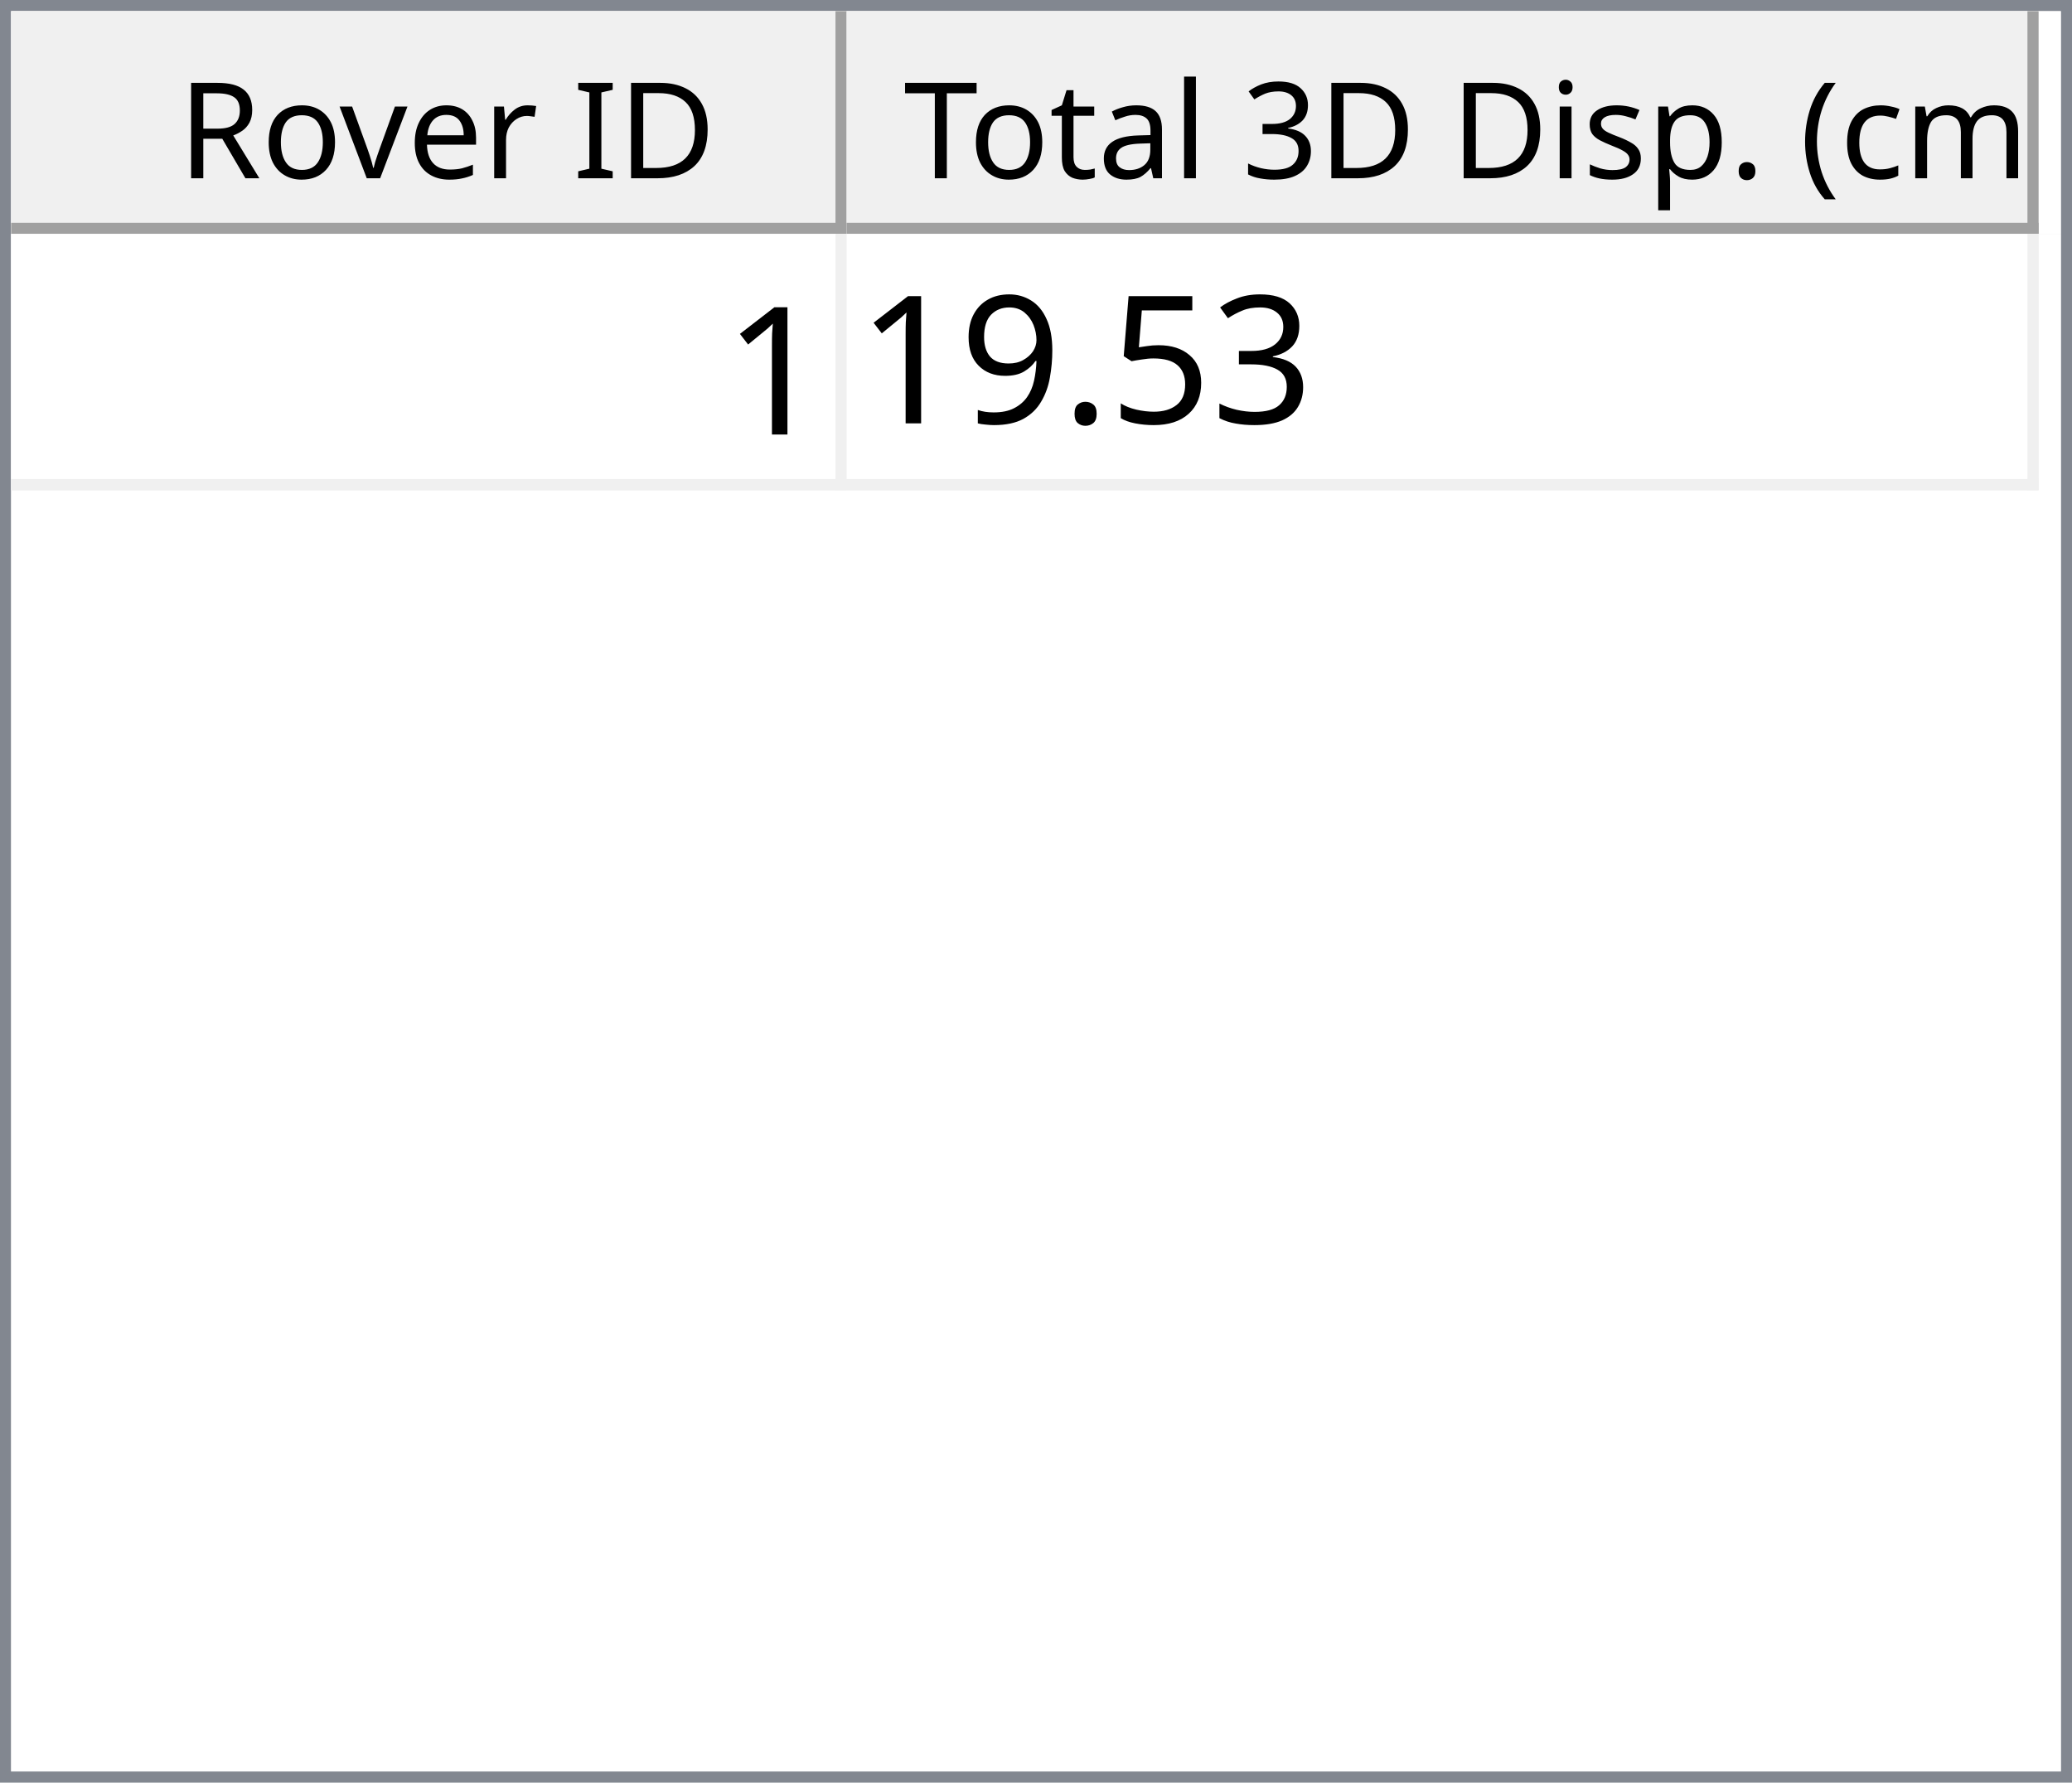
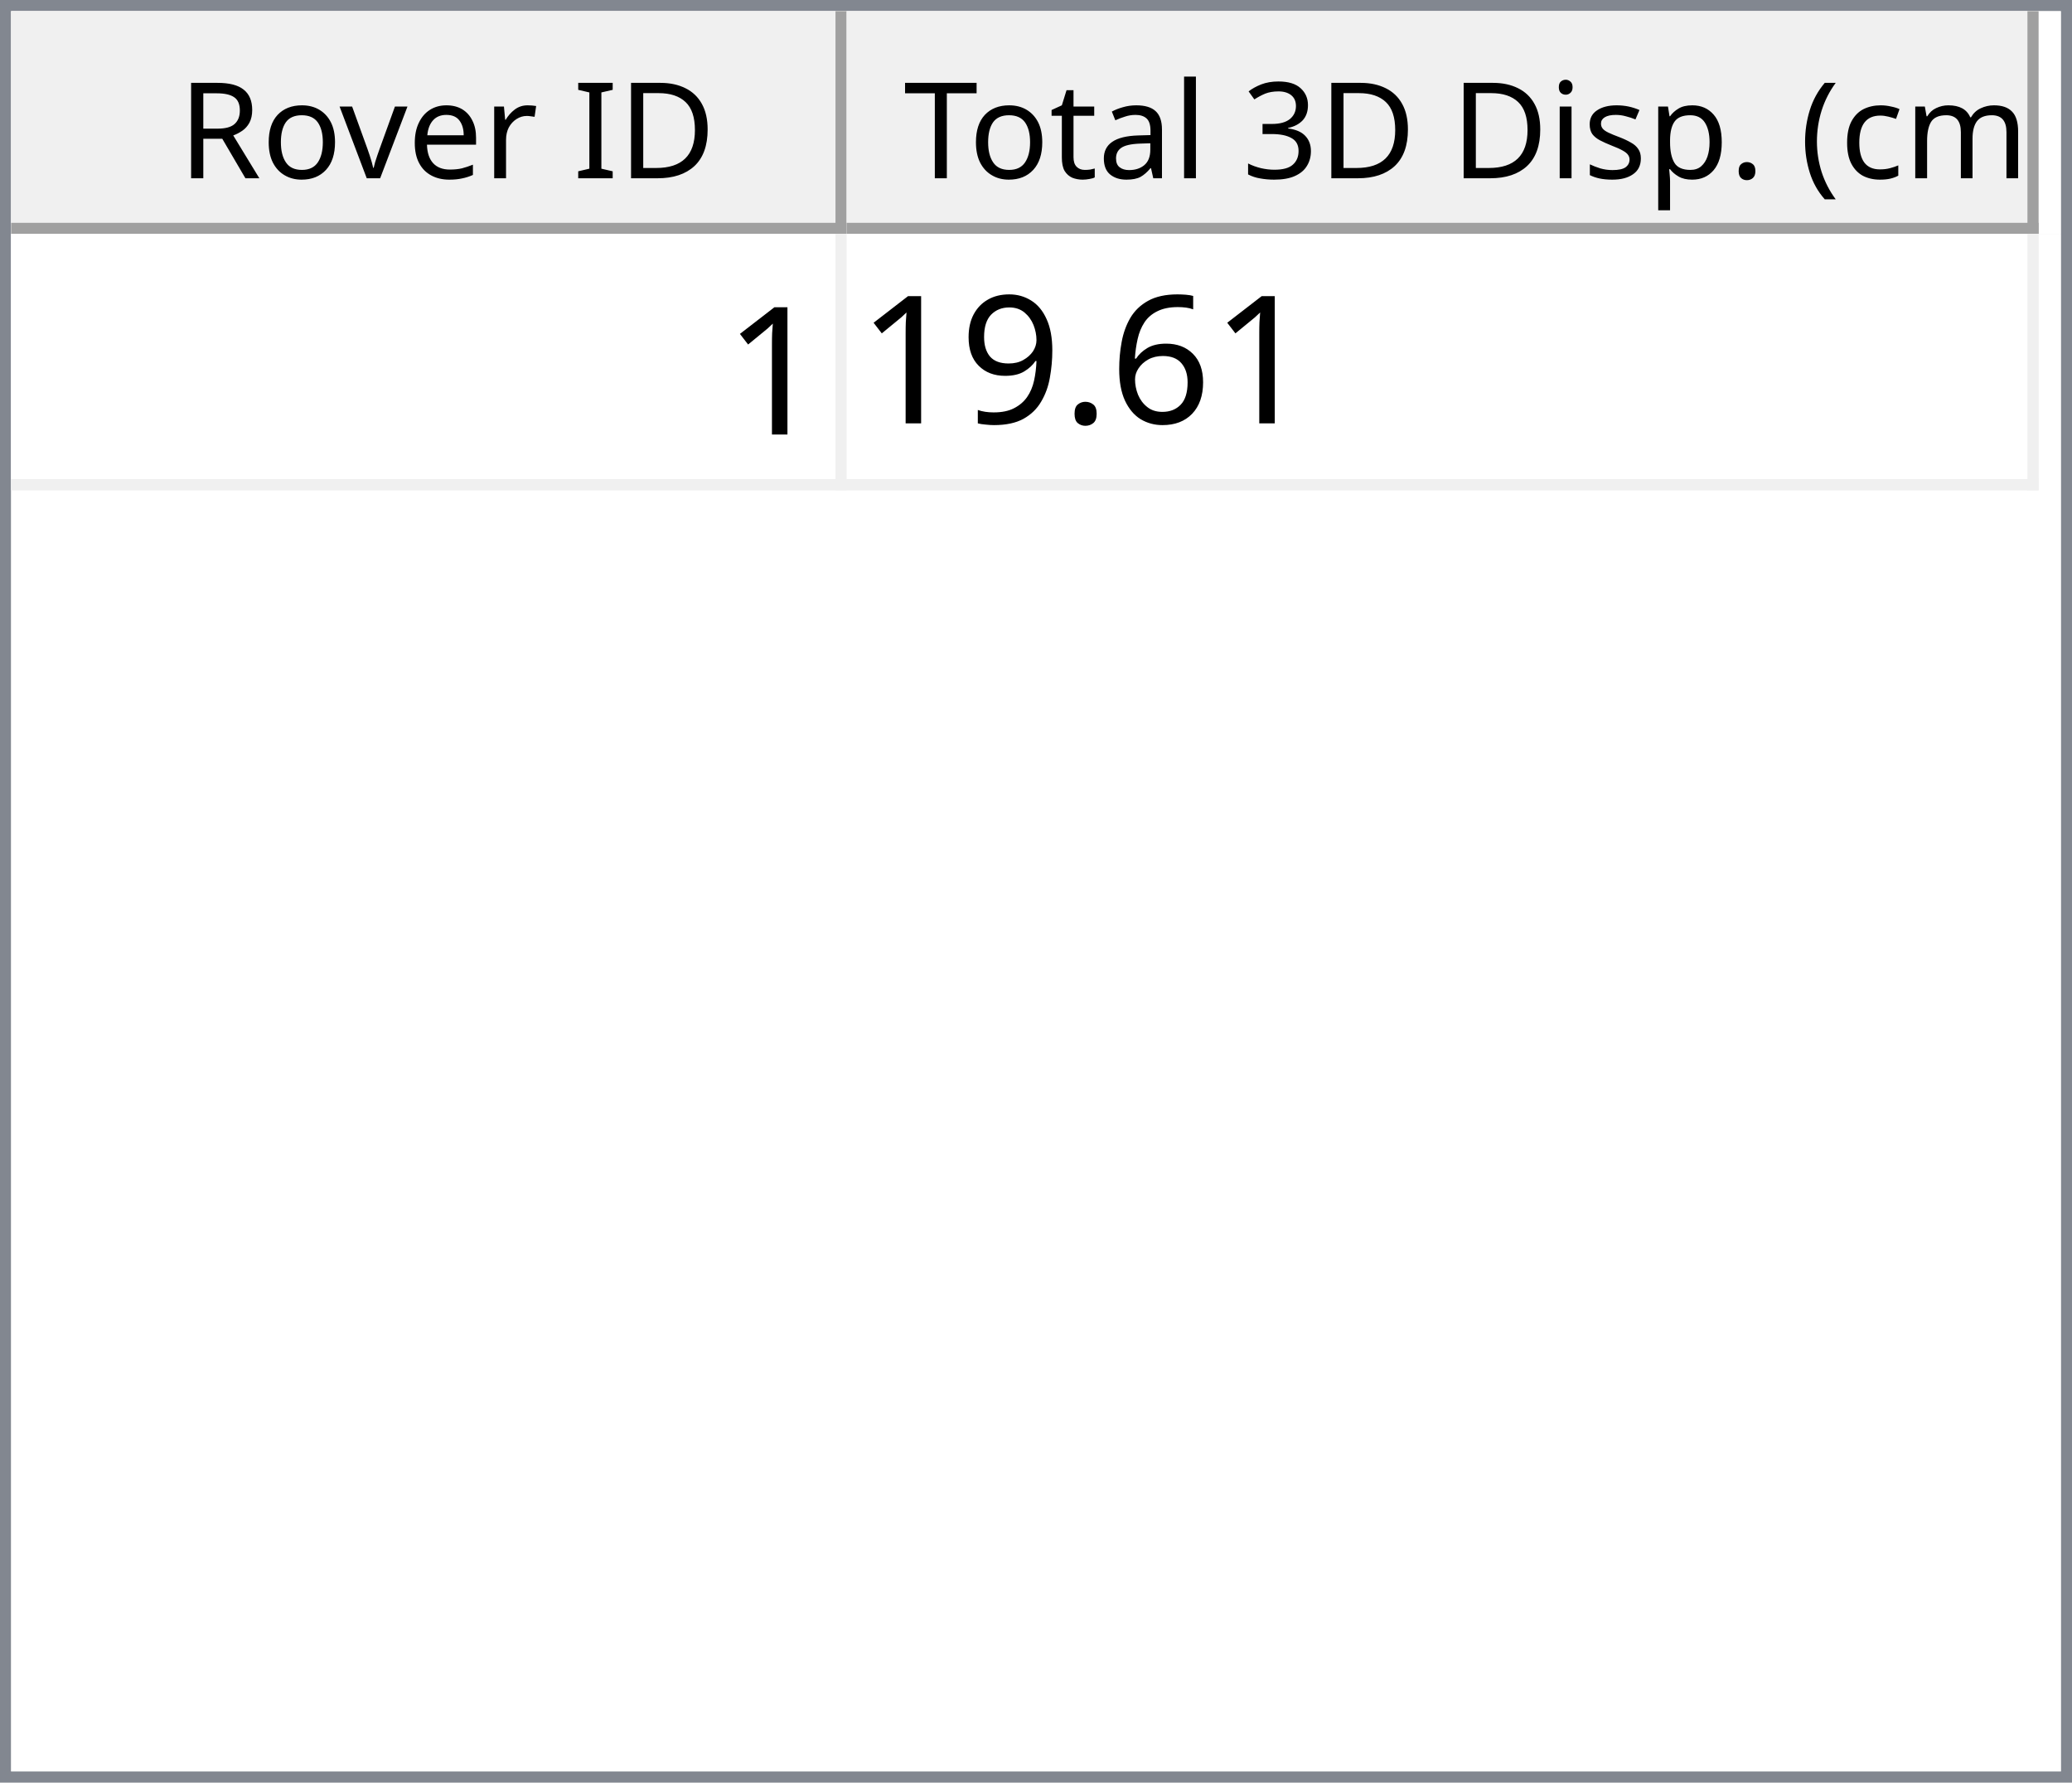
<svg xmlns="http://www.w3.org/2000/svg" style="fill-opacity:1; color-rendering:auto; color-interpolation:auto; text-rendering:auto; stroke:black; stroke-linecap:square; stroke-miterlimit:10; shape-rendering:auto; stroke-opacity:1; fill:black; stroke-dasharray:none; font-weight:normal; stroke-width:1; font-family:'Dialog'; font-style:normal; stroke-linejoin:miter; font-size:12px; stroke-dashoffset:0; image-rendering:auto;" width="186" height="160">
  <defs id="genericDefs" />
  <g>
    <defs id="defs1">
      <clipPath clipPathUnits="userSpaceOnUse" id="clipPath1">
        <path d="M0 0 L186 0 L186 160 L0 160 L0 0 Z" />
      </clipPath>
      <clipPath clipPathUnits="userSpaceOnUse" id="clipPath2">
        <path d="M0 0 L0 160 L186 160 L186 0 Z" />
      </clipPath>
      <clipPath clipPathUnits="userSpaceOnUse" id="clipPath3">
        <path d="M0 0 L0 20 L184 20 L184 0 Z" />
      </clipPath>
      <clipPath clipPathUnits="userSpaceOnUse" id="clipPath4">
        <path d="M0 0 L0 20 L75 20 L75 0 Z" />
      </clipPath>
      <clipPath clipPathUnits="userSpaceOnUse" id="clipPath5">
        <path d="M1 1 L1 19 L74 19 L74 1 Z" />
      </clipPath>
      <clipPath clipPathUnits="userSpaceOnUse" id="clipPath6">
        <path d="M0 0 L0 18 L73 18 L73 0 Z" />
      </clipPath>
      <clipPath clipPathUnits="userSpaceOnUse" id="clipPath7">
        <path d="M-0.5 -0.5 L-0.5 19.5 L74.5 19.5 L74.5 -0.5 Z" />
      </clipPath>
      <clipPath clipPathUnits="userSpaceOnUse" id="clipPath8">
        <path d="M0 0 L0 20 L107 20 L107 0 Z" />
      </clipPath>
      <clipPath clipPathUnits="userSpaceOnUse" id="clipPath9">
        <path d="M1 1 L1 19 L106 19 L106 1 Z" />
      </clipPath>
      <clipPath clipPathUnits="userSpaceOnUse" id="clipPath10">
        <path d="M0 0 L0 18 L105 18 L105 0 Z" />
      </clipPath>
      <clipPath clipPathUnits="userSpaceOnUse" id="clipPath11">
        <path d="M-0.5 -0.5 L-0.5 19.5 L106.5 19.5 L106.5 -0.5 Z" />
      </clipPath>
      <clipPath clipPathUnits="userSpaceOnUse" id="clipPath12">
        <path d="M0 0 L0 138 L184 138 L184 0 Z" />
      </clipPath>
      <clipPath clipPathUnits="userSpaceOnUse" id="clipPath13">
        <path d="M0 0 L0 23 L182 23 L182 0 Z" />
      </clipPath>
      <clipPath clipPathUnits="userSpaceOnUse" id="clipPath14">
        <path d="M-0.5 -0.5 L-0.5 22.5 L181.5 22.5 L181.5 -0.5 Z" />
      </clipPath>
      <clipPath clipPathUnits="userSpaceOnUse" id="clipPath15">
        <path d="M0 0 L0 22 L74 22 L74 0 Z" />
      </clipPath>
      <clipPath clipPathUnits="userSpaceOnUse" id="clipPath16">
        <path d="M0 0 L0 22 L106 22 L106 0 Z" />
      </clipPath>
      <font horiz-adv-x="64.551" id="font1">
        <font-face ascent="107.91" descent="25.098" units-per-em="100" style="font-style:normal; font-family:Segoe UI; font-weight:normal;" />
        <missing-glyph horiz-adv-x="64.551" d="M8.109 0 L8.109 68.266 L56.453 68.266 L56.453 0 L8.109 0 ZM15.328 7.234 L49.219 7.234 L49.219 61.031 L15.328 61.031 L15.328 7.234 Z" />
        <glyph unicode="D" horiz-adv-x="70.117" d="M9.188 0 L9.188 70.016 L28.516 70.016 Q65.531 70.016 65.531 35.891 Q65.531 19.672 55.25 9.836 Q44.969 0 27.734 0 L9.188 0 ZM17.391 62.594 L17.391 7.422 L27.828 7.422 Q41.609 7.422 49.273 14.797 Q56.938 22.172 56.938 35.688 Q56.938 62.594 28.328 62.594 L17.391 62.594 Z" />
        <glyph unicode="I" horiz-adv-x="26.611" d="M17.391 0 L9.188 0 L9.188 70.016 L17.391 70.016 L17.391 0 Z" />
        <glyph unicode=" " horiz-adv-x="27.393" d="" />
        <glyph unicode="r" horiz-adv-x="34.766" d="M34.188 41.891 Q32.078 43.5 28.125 43.5 Q23 43.5 19.555 38.672 Q16.109 33.844 16.109 25.484 L16.109 0 L8.109 0 L8.109 50 L16.109 50 L16.109 39.703 L16.312 39.703 Q18.016 44.969 21.531 47.922 Q25.047 50.875 29.391 50.875 Q32.516 50.875 34.188 50.203 L34.188 41.891 Z" />
        <glyph unicode="e" horiz-adv-x="52.295" d="M48.297 23 L12.984 23 Q13.188 14.656 17.484 10.109 Q21.781 5.562 29.297 5.562 Q37.75 5.562 44.828 11.141 L44.828 3.609 Q38.234 -1.172 27.391 -1.172 Q16.797 -1.172 10.742 5.641 Q4.688 12.453 4.688 24.812 Q4.688 36.469 11.305 43.82 Q17.922 51.172 27.734 51.172 Q37.547 51.172 42.922 44.828 Q48.297 38.484 48.297 27.203 L48.297 23 ZM40.094 29.781 Q40.047 36.719 36.75 40.578 Q33.453 44.438 27.594 44.438 Q21.922 44.438 17.969 40.383 Q14.016 36.328 13.094 29.781 L40.094 29.781 Z" />
        <glyph unicode="v" horiz-adv-x="47.9" d="M47.406 50 L27.484 0 L19.625 0 L0.688 50 L9.469 50 L22.172 13.672 Q23.578 9.672 23.922 6.688 L24.125 6.688 Q24.609 10.453 25.688 13.484 L38.969 50 L47.406 50 Z" />
        <glyph unicode="o" horiz-adv-x="58.594" d="M29 -1.172 Q17.922 -1.172 11.305 5.836 Q4.688 12.844 4.688 24.422 Q4.688 37.016 11.57 44.094 Q18.453 51.172 30.172 51.172 Q41.359 51.172 47.633 44.289 Q53.906 37.406 53.906 25.203 Q53.906 13.234 47.141 6.031 Q40.375 -1.172 29 -1.172 ZM29.594 44.438 Q21.875 44.438 17.383 39.188 Q12.891 33.938 12.891 24.703 Q12.891 15.828 17.43 10.695 Q21.969 5.562 29.594 5.562 Q37.359 5.562 41.531 10.594 Q45.703 15.625 45.703 24.906 Q45.703 34.281 41.531 39.359 Q37.359 44.438 29.594 44.438 Z" />
        <glyph unicode="R" horiz-adv-x="59.814" d="M59.375 0 L49.609 0 L37.891 19.625 Q36.281 22.359 34.766 24.289 Q33.25 26.219 31.664 27.438 Q30.078 28.656 28.25 29.219 Q26.422 29.781 24.125 29.781 L17.391 29.781 L17.391 0 L9.188 0 L9.188 70.016 L30.078 70.016 Q34.672 70.016 38.555 68.867 Q42.438 67.719 45.289 65.375 Q48.141 63.031 49.758 59.547 Q51.375 56.062 51.375 51.375 Q51.375 47.703 50.273 44.656 Q49.172 41.609 47.148 39.211 Q45.125 36.812 42.266 35.133 Q39.406 33.453 35.844 32.516 L35.844 32.328 Q37.594 31.547 38.891 30.547 Q40.188 29.547 41.359 28.18 Q42.531 26.812 43.68 25.078 Q44.828 23.344 46.234 21.047 L59.375 0 ZM17.391 62.594 L17.391 37.203 L28.516 37.203 Q31.594 37.203 34.203 38.133 Q36.812 39.062 38.719 40.797 Q40.625 42.531 41.703 45.047 Q42.781 47.562 42.781 50.688 Q42.781 56.297 39.141 59.445 Q35.5 62.594 28.609 62.594 L17.391 62.594 Z" />
        <glyph unicode=")" horiz-adv-x="30.176" d="M8.297 -15.922 L1.172 -15.922 Q16.406 2.344 16.406 26.812 Q16.406 51.469 1.078 70.016 L8.297 70.016 Q23.531 52.156 23.531 26.703 Q23.531 1.375 8.297 -15.922 Z" />
        <glyph unicode="m" horiz-adv-x="86.133" d="M79.109 0 L71.094 0 L71.094 28.719 Q71.094 37.016 68.531 40.727 Q65.969 44.438 59.906 44.438 Q54.781 44.438 51.195 39.75 Q47.609 35.062 47.609 28.516 L47.609 0 L39.594 0 L39.594 29.688 Q39.594 44.438 28.219 44.438 Q22.953 44.438 19.531 40.016 Q16.109 35.594 16.109 28.516 L16.109 0 L8.109 0 L8.109 50 L16.109 50 L16.109 42.094 L16.312 42.094 Q21.625 51.172 31.844 51.172 Q36.969 51.172 40.773 48.312 Q44.578 45.453 46 40.828 Q51.562 51.172 62.594 51.172 Q79.109 51.172 79.109 30.812 L79.109 0 Z" />
        <glyph unicode="c" horiz-adv-x="46.191" d="M42.188 2.297 Q36.422 -1.172 28.516 -1.172 Q17.828 -1.172 11.258 5.789 Q4.688 12.75 4.688 23.828 Q4.688 36.188 11.766 43.68 Q18.844 51.172 30.672 51.172 Q37.25 51.172 42.281 48.734 L42.281 40.531 Q36.719 44.438 30.375 44.438 Q22.703 44.438 17.797 38.945 Q12.891 33.453 12.891 24.516 Q12.891 15.719 17.508 10.641 Q22.125 5.562 29.891 5.562 Q36.422 5.562 42.188 9.906 L42.188 2.297 Z" />
        <glyph unicode="(" horiz-adv-x="30.176" d="M29.109 -15.922 L21.969 -15.922 Q6.844 1.375 6.844 26.703 Q6.844 52.156 21.969 70.016 L29.203 70.016 Q13.875 51.469 13.875 26.812 Q13.875 2.344 29.109 -15.922 Z" />
        <glyph unicode="." horiz-adv-x="21.68" d="M10.891 -1.078 Q8.641 -1.078 7.055 0.539 Q5.469 2.156 5.469 4.391 Q5.469 6.641 7.055 8.273 Q8.641 9.906 10.891 9.906 Q13.188 9.906 14.797 8.273 Q16.406 6.641 16.406 4.391 Q16.406 2.156 14.797 0.539 Q13.188 -1.078 10.891 -1.078 Z" />
        <glyph unicode="p" horiz-adv-x="58.789" d="M16.312 7.234 L16.109 7.234 L16.109 -23 L8.109 -23 L8.109 50 L16.109 50 L16.109 41.219 L16.312 41.219 Q22.219 51.172 33.594 51.172 Q43.266 51.172 48.688 44.461 Q54.109 37.75 54.109 26.469 Q54.109 13.922 48 6.375 Q41.891 -1.172 31.297 -1.172 Q21.578 -1.172 16.312 7.234 ZM16.109 27.391 L16.109 20.406 Q16.109 14.203 20.141 9.883 Q24.172 5.562 30.375 5.562 Q37.641 5.562 41.773 11.133 Q45.906 16.703 45.906 26.609 Q45.906 34.969 42.047 39.703 Q38.188 44.438 31.594 44.438 Q24.609 44.438 20.359 39.578 Q16.109 34.719 16.109 27.391 Z" />
        <glyph unicode="s" horiz-adv-x="42.432" d="M5.078 1.812 L5.078 10.406 Q11.625 5.562 19.484 5.562 Q30.031 5.562 30.031 12.594 Q30.031 14.594 29.125 15.992 Q28.219 17.391 26.68 18.461 Q25.141 19.531 23.07 20.383 Q21 21.234 18.609 22.172 Q15.281 23.484 12.766 24.828 Q10.25 26.172 8.57 27.859 Q6.891 29.547 6.031 31.695 Q5.172 33.844 5.172 36.719 Q5.172 40.234 6.789 42.945 Q8.406 45.656 11.086 47.484 Q13.766 49.312 17.211 50.242 Q20.656 51.172 24.312 51.172 Q30.812 51.172 35.938 48.922 L35.938 40.828 Q30.422 44.438 23.25 44.438 Q21 44.438 19.195 43.922 Q17.391 43.406 16.094 42.477 Q14.797 41.547 14.086 40.258 Q13.375 38.969 13.375 37.406 Q13.375 35.453 14.086 34.133 Q14.797 32.812 16.164 31.789 Q17.531 30.766 19.484 29.938 Q21.438 29.109 23.922 28.125 Q27.25 26.859 29.883 25.516 Q32.516 24.172 34.375 22.484 Q36.234 20.797 37.234 18.602 Q38.234 16.406 38.234 13.375 Q38.234 9.672 36.602 6.938 Q34.969 4.203 32.234 2.398 Q29.5 0.594 25.93 -0.289 Q22.359 -1.172 18.453 -1.172 Q10.75 -1.172 5.078 1.812 Z" />
        <glyph unicode="i" horiz-adv-x="24.219" d="M12.203 62.703 Q10.062 62.703 8.547 64.164 Q7.031 65.625 7.031 67.875 Q7.031 70.125 8.547 71.609 Q10.062 73.094 12.203 73.094 Q14.406 73.094 15.945 71.609 Q17.484 70.125 17.484 67.875 Q17.484 65.719 15.945 64.211 Q14.406 62.703 12.203 62.703 ZM16.109 0 L8.109 0 L8.109 50 L16.109 50 L16.109 0 Z" />
        <glyph unicode="3" horiz-adv-x="53.906" d="M46.531 19.828 Q46.531 15.094 44.75 11.211 Q42.969 7.328 39.719 4.57 Q36.469 1.812 31.93 0.297 Q27.391 -1.219 21.922 -1.219 Q11.922 -1.219 6 2.594 L6 11.188 Q13.094 5.609 22.219 5.609 Q25.875 5.609 28.828 6.539 Q31.781 7.469 33.906 9.227 Q36.031 10.984 37.18 13.477 Q38.328 15.969 38.328 19.094 Q38.328 32.812 18.797 32.812 L12.984 32.812 L12.984 39.594 L18.5 39.594 Q35.797 39.594 35.797 52.484 Q35.797 64.406 22.609 64.406 Q15.188 64.406 8.688 59.422 L8.688 67.188 Q15.375 71.188 24.609 71.188 Q29 71.188 32.57 69.969 Q36.141 68.75 38.68 66.555 Q41.219 64.359 42.609 61.281 Q44 58.203 44 54.5 Q44 40.672 30.031 36.719 L30.031 36.531 Q33.594 36.141 36.625 34.797 Q39.656 33.453 41.852 31.305 Q44.047 29.156 45.289 26.25 Q46.531 23.344 46.531 19.828 Z" />
        <glyph unicode="l" horiz-adv-x="24.219" d="M16.109 0 L8.109 0 L8.109 74.031 L16.109 74.031 L16.109 0 Z" />
        <glyph unicode="a" horiz-adv-x="50.879" d="M43.891 0 L35.891 0 L35.891 7.812 L35.688 7.812 Q30.469 -1.172 20.312 -1.172 Q12.844 -1.172 8.617 2.781 Q4.391 6.734 4.391 13.281 Q4.391 27.297 20.906 29.594 L35.891 31.688 Q35.891 44.438 25.594 44.438 Q16.547 44.438 9.281 38.281 L9.281 46.484 Q16.656 51.172 26.266 51.172 Q43.891 51.172 43.891 32.516 L43.891 0 ZM35.891 25.297 L23.828 23.641 Q18.266 22.859 15.43 20.875 Q12.594 18.891 12.594 13.875 Q12.594 10.203 15.211 7.883 Q17.828 5.562 22.172 5.562 Q28.125 5.562 32.008 9.742 Q35.891 13.922 35.891 20.312 L35.891 25.297 Z" />
        <glyph unicode="t" horiz-adv-x="33.887" d="M31.297 0.484 Q28.469 -1.078 23.828 -1.078 Q10.688 -1.078 10.688 13.578 L10.688 43.172 L2.094 43.172 L2.094 50 L10.688 50 L10.688 62.203 L18.703 64.797 L18.703 50 L31.297 50 L31.297 43.172 L18.703 43.172 L18.703 14.984 Q18.703 9.969 20.414 7.82 Q22.125 5.672 26.078 5.672 Q29.109 5.672 31.297 7.328 L31.297 0.484 Z" />
        <glyph unicode="T" horiz-adv-x="52.393" d="M50.594 62.594 L30.375 62.594 L30.375 0 L22.172 0 L22.172 62.594 L2 62.594 L2 70.016 L50.594 70.016 L50.594 62.594 Z" />
      </font>
      <font horiz-adv-x="75.0" id="font2">
        <font-face ascent="100.537" descent="21.973" units-per-em="100" style="font-style:normal; font-family:sans-serif; font-weight:normal;" />
        <missing-glyph horiz-adv-x="75.0" d="M12.5 0 L12.5 62.5 L62.5 62.5 L62.5 0 L12.5 0 ZM14.062 1.562 L60.938 1.562 L60.938 60.938 L14.062 60.938 L14.062 1.562 Z" />
        <glyph unicode="1" horiz-adv-x="55.615" d="M37.25 0 L28.469 0 L28.469 56 Q25.297 52.984 20.141 49.953 Q14.984 46.922 10.891 45.406 L10.891 53.906 Q18.266 57.375 23.781 62.305 Q29.297 67.234 31.594 71.875 L37.25 71.875 L37.25 0 Z" />
-         <glyph unicode="3" horiz-adv-x="55.615" d="M4.203 18.891 L12.984 20.062 Q14.5 12.594 18.141 9.297 Q21.781 6 27 6 Q33.203 6 37.477 10.297 Q41.75 14.594 41.75 20.953 Q41.75 27 37.797 30.93 Q33.844 34.859 27.734 34.859 Q25.25 34.859 21.531 33.891 L22.516 41.609 Q23.391 41.5 23.922 41.5 Q29.547 41.5 34.039 44.43 Q38.531 47.359 38.531 53.469 Q38.531 58.297 35.258 61.477 Q31.984 64.656 26.812 64.656 Q21.688 64.656 18.266 61.43 Q14.844 58.203 13.875 51.766 L5.078 53.328 Q6.688 62.156 12.398 67.016 Q18.109 71.875 26.609 71.875 Q32.469 71.875 37.398 69.359 Q42.328 66.844 44.945 62.5 Q47.562 58.156 47.562 53.266 Q47.562 48.641 45.07 44.828 Q42.578 41.016 37.703 38.766 Q44.047 37.312 47.562 32.695 Q51.078 28.078 51.078 21.141 Q51.078 11.766 44.242 5.25 Q37.406 -1.266 26.953 -1.266 Q17.531 -1.266 11.305 4.352 Q5.078 9.969 4.203 18.891 Z" />
-         <glyph unicode="5" horiz-adv-x="55.615" d="M4.156 18.75 L13.375 19.531 Q14.406 12.797 18.141 9.398 Q21.875 6 27.156 6 Q33.5 6 37.891 10.789 Q42.281 15.578 42.281 23.484 Q42.281 31 38.062 35.352 Q33.844 39.703 27 39.703 Q22.75 39.703 19.336 37.773 Q15.922 35.844 13.969 32.766 L5.719 33.844 L12.641 70.609 L48.25 70.609 L48.25 62.203 L19.672 62.203 L15.828 42.969 Q22.266 47.469 29.344 47.469 Q38.719 47.469 45.164 40.969 Q51.609 34.469 51.609 24.266 Q51.609 14.547 45.953 7.469 Q39.062 -1.219 27.156 -1.219 Q17.391 -1.219 11.211 4.25 Q5.031 9.719 4.156 18.75 Z" />
+         <glyph unicode="6" horiz-adv-x="55.615" d="M49.75 54.047 L41.016 53.375 Q39.844 58.547 37.703 60.891 Q34.125 64.656 28.906 64.656 Q24.703 64.656 21.531 62.312 Q17.391 59.281 14.992 53.469 Q12.594 47.656 12.5 36.922 Q15.672 41.75 20.266 44.094 Q24.859 46.438 29.891 46.438 Q38.672 46.438 44.852 39.969 Q51.031 33.5 51.031 23.25 Q51.031 16.5 48.125 10.719 Q45.219 4.938 40.141 1.859 Q35.062 -1.219 28.609 -1.219 Q17.625 -1.219 10.695 6.859 Q3.766 14.938 3.766 33.5 Q3.766 54.25 11.422 63.672 Q18.109 71.875 29.438 71.875 Q37.891 71.875 43.289 67.141 Q48.688 62.406 49.75 54.047 ZM13.875 23.188 Q13.875 18.656 15.797 14.508 Q17.719 10.359 21.188 8.18 Q24.656 6 28.469 6 Q34.031 6 38.039 10.492 Q42.047 14.984 42.047 22.703 Q42.047 30.125 38.086 34.398 Q34.125 38.672 28.125 38.672 Q22.172 38.672 18.023 34.398 Q13.875 30.125 13.875 23.188 Z" />
        <glyph unicode="." horiz-adv-x="27.783" d="M9.078 0 L9.078 10.016 L19.094 10.016 L19.094 0 L9.078 0 Z" />
        <glyph unicode="9" horiz-adv-x="55.615" d="M5.469 16.547 L13.922 17.328 Q14.984 11.375 18.016 8.688 Q21.047 6 25.781 6 Q29.828 6 32.883 7.859 Q35.938 9.719 37.891 12.82 Q39.844 15.922 41.164 21.195 Q42.484 26.469 42.484 31.938 Q42.484 32.516 42.438 33.688 Q39.797 29.5 35.234 26.883 Q30.672 24.266 25.344 24.266 Q16.453 24.266 10.305 30.711 Q4.156 37.156 4.156 47.703 Q4.156 58.594 10.578 65.234 Q17 71.875 26.656 71.875 Q33.641 71.875 39.43 68.117 Q45.219 64.359 48.219 57.398 Q51.219 50.438 51.219 37.25 Q51.219 23.531 48.242 15.406 Q45.266 7.281 39.383 3.031 Q33.5 -1.219 25.594 -1.219 Q17.188 -1.219 11.867 3.445 Q6.547 8.109 5.469 16.547 ZM41.453 48.141 Q41.453 55.719 37.43 60.156 Q33.406 64.594 27.734 64.594 Q21.875 64.594 17.531 59.812 Q13.188 55.031 13.188 47.406 Q13.188 40.578 17.312 36.305 Q21.438 32.031 27.484 32.031 Q33.594 32.031 37.523 36.305 Q41.453 40.578 41.453 48.141 Z" />
      </font>
    </defs>
    <g style="fill:white; stroke:white;">
      <rect x="0" y="0" width="186" style="clip-path:url(#clipPath1); stroke:none;" height="160" />
    </g>
    <g style="fill:white; text-rendering:optimizeSpeed; color-rendering:optimizeSpeed; image-rendering:optimizeSpeed; shape-rendering:crispEdges; stroke:white; color-interpolation:sRGB;">
      <rect x="0" width="186" height="160" y="0" style="stroke:none;" />
      <path style="stroke:none;" d="M0 160 L186 160 L186 0 L0 0 Z" />
    </g>
    <g style="fill:rgb(240,240,240); font-family:'Segoe UI'; stroke:rgb(240,240,240);">
      <rect x="0" y="0" width="186" style="clip-path:url(#clipPath2); stroke:none;" height="160" />
    </g>
    <g style="fill:rgb(130,135,144); font-family:'Segoe UI'; stroke:rgb(130,135,144);">
      <path d="M0 0 L186 0 L186 160 L0 160 L0 0 ZM1 1 L185 1 L185 159 L1 159 L1 1 Z" style="fill-rule:evenodd; clip-path:url(#clipPath2); stroke:none;" />
    </g>
    <g style="fill:white; font-family:'Segoe UI'; stroke:white;" transform="translate(1,1)">
      <rect x="0" y="0" width="184" style="clip-path:url(#clipPath3); stroke:none;" height="20" />
    </g>
    <g style="fill:rgb(240,240,240); font-family:'Segoe UI'; stroke:rgb(240,240,240);" transform="translate(1,1)">
      <rect x="0" y="0" width="75" style="clip-path:url(#clipPath4); stroke:none;" height="20" />
    </g>
    <g style="font-family:'Segoe UI';" transform="translate(2,2)">
      <text x="14" xml:space="preserve" y="14" style="clip-path:url(#clipPath6); stroke:none;">Rover ID</text>
    </g>
    <g style="fill:rgb(160,160,160); font-family:'Segoe UI'; stroke:rgb(160,160,160); stroke-linejoin:bevel;" transform="translate(1.5,1.5)">
      <line x1="74" x2="74" y1="0" style="fill:none; clip-path:url(#clipPath7);" y2="19" />
    </g>
    <g style="fill:rgb(160,160,160); font-family:'Segoe UI'; stroke:rgb(160,160,160); stroke-linejoin:bevel;" transform="matrix(1,0,0,1,1,1) translate(0.5,0.5)">
      <line x1="0" x2="74" y1="19" style="fill:none; clip-path:url(#clipPath7);" y2="19" />
    </g>
    <g style="fill:rgb(240,240,240); font-family:'Segoe UI'; stroke:rgb(240,240,240);" transform="translate(76,1)">
      <rect x="0" y="0" width="107" style="clip-path:url(#clipPath8); stroke:none;" height="20" />
    </g>
    <g style="font-family:'Segoe UI';" transform="translate(77,2)">
      <text x="1" xml:space="preserve" y="14" style="clip-path:url(#clipPath10); stroke:none;"> Total 3D Disp. (cm)</text>
    </g>
    <g style="fill:rgb(160,160,160); font-family:'Segoe UI'; stroke:rgb(160,160,160); stroke-linejoin:bevel;" transform="translate(76.5,1.5)">
      <line x1="106" x2="106" y1="0" style="fill:none; clip-path:url(#clipPath11);" y2="19" />
    </g>
    <g style="fill:rgb(160,160,160); font-family:'Segoe UI'; stroke:rgb(160,160,160); stroke-linejoin:bevel;" transform="matrix(1,0,0,1,76,1) translate(0.5,0.5)">
      <line x1="0" x2="106" y1="19" style="fill:none; clip-path:url(#clipPath11);" y2="19" />
    </g>
    <g style="fill:white; font-family:'Segoe UI'; stroke:white;" transform="translate(1,21)">
      <rect x="0" y="0" width="184" style="clip-path:url(#clipPath12); stroke:none;" height="138" />
    </g>
    <g style="fill:rgb(240,240,240); font-size:16px; font-family:sans-serif; stroke:rgb(240,240,240);" transform="translate(1,21)">
      <rect x="0" y="0" width="182" style="clip-path:url(#clipPath13); stroke:none;" height="23" />
      <line transform="translate(0.5,0.5)" x1="0" x2="181" y1="22" style="clip-path:url(#clipPath14); fill:none; stroke-linejoin:bevel;" y2="22" />
    </g>
    <g transform="matrix(1,0,0,1,1,21) translate(0.5,0.5)" style="fill:rgb(240,240,240); font-size:16px; font-family:sans-serif; stroke:rgb(240,240,240); stroke-linejoin:bevel;">
      <line x1="74" x2="74" y1="0" style="fill:none; clip-path:url(#clipPath14);" y2="22" />
    </g>
    <g transform="matrix(1,0,0,1,1,21) translate(0.5,0.5)" style="fill:rgb(240,240,240); font-size:16px; font-family:sans-serif; stroke:rgb(240,240,240); stroke-linejoin:bevel;">
      <line x1="181" x2="181" y1="0" style="fill:none; clip-path:url(#clipPath14);" y2="22" />
    </g>
    <g style="fill:white; font-size:16px; font-family:sans-serif; stroke:white;" transform="matrix(1,0,0,1,1,21)">
      <rect x="0" y="0" width="74" style="clip-path:url(#clipPath15); stroke:none;" height="22" />
      <text x="64" y="18" style="fill:black; clip-path:url(#clipPath15); stroke:none;" xml:space="preserve">1</text>
    </g>
    <g style="fill:white; font-size:16px; font-family:sans-serif; stroke:white;" transform="matrix(1,0,0,1,1,21) translate(75,0)">
      <rect x="0" y="0" width="106" style="clip-path:url(#clipPath16); stroke:none;" height="22" />
-       <text x="1" y="17" style="fill:black; clip-path:url(#clipPath16); stroke:none;" xml:space="preserve">19.53</text>
+       <text x="1" y="17" style="fill:black; clip-path:url(#clipPath16); stroke:none;" xml:space="preserve">19.61</text>
    </g>
  </g>
</svg>
